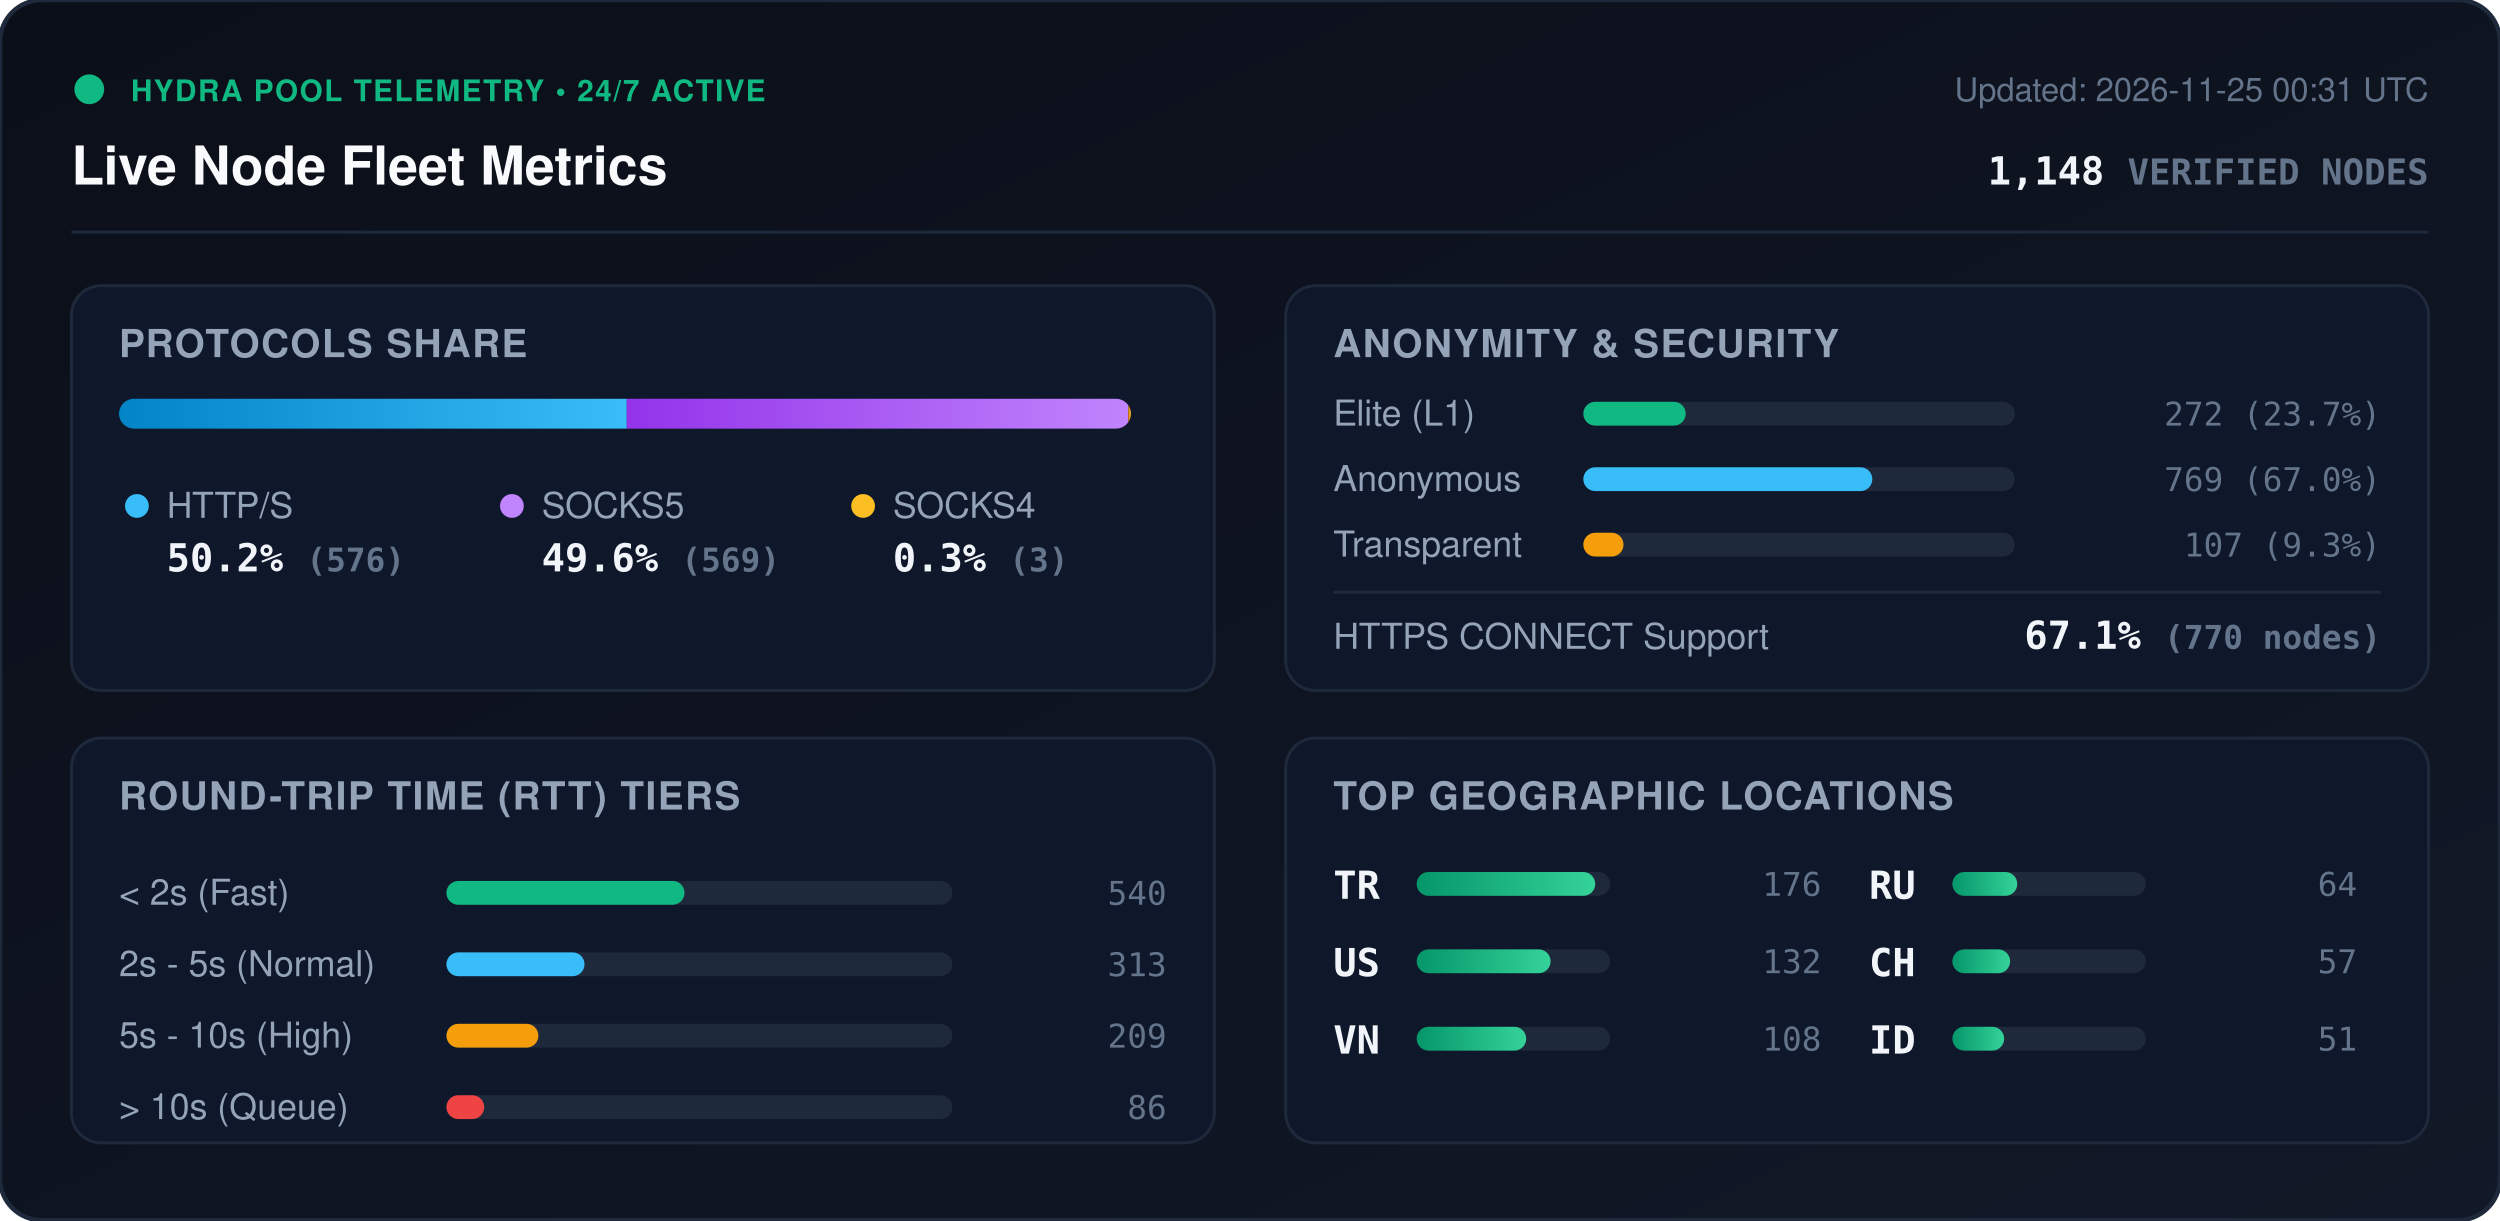
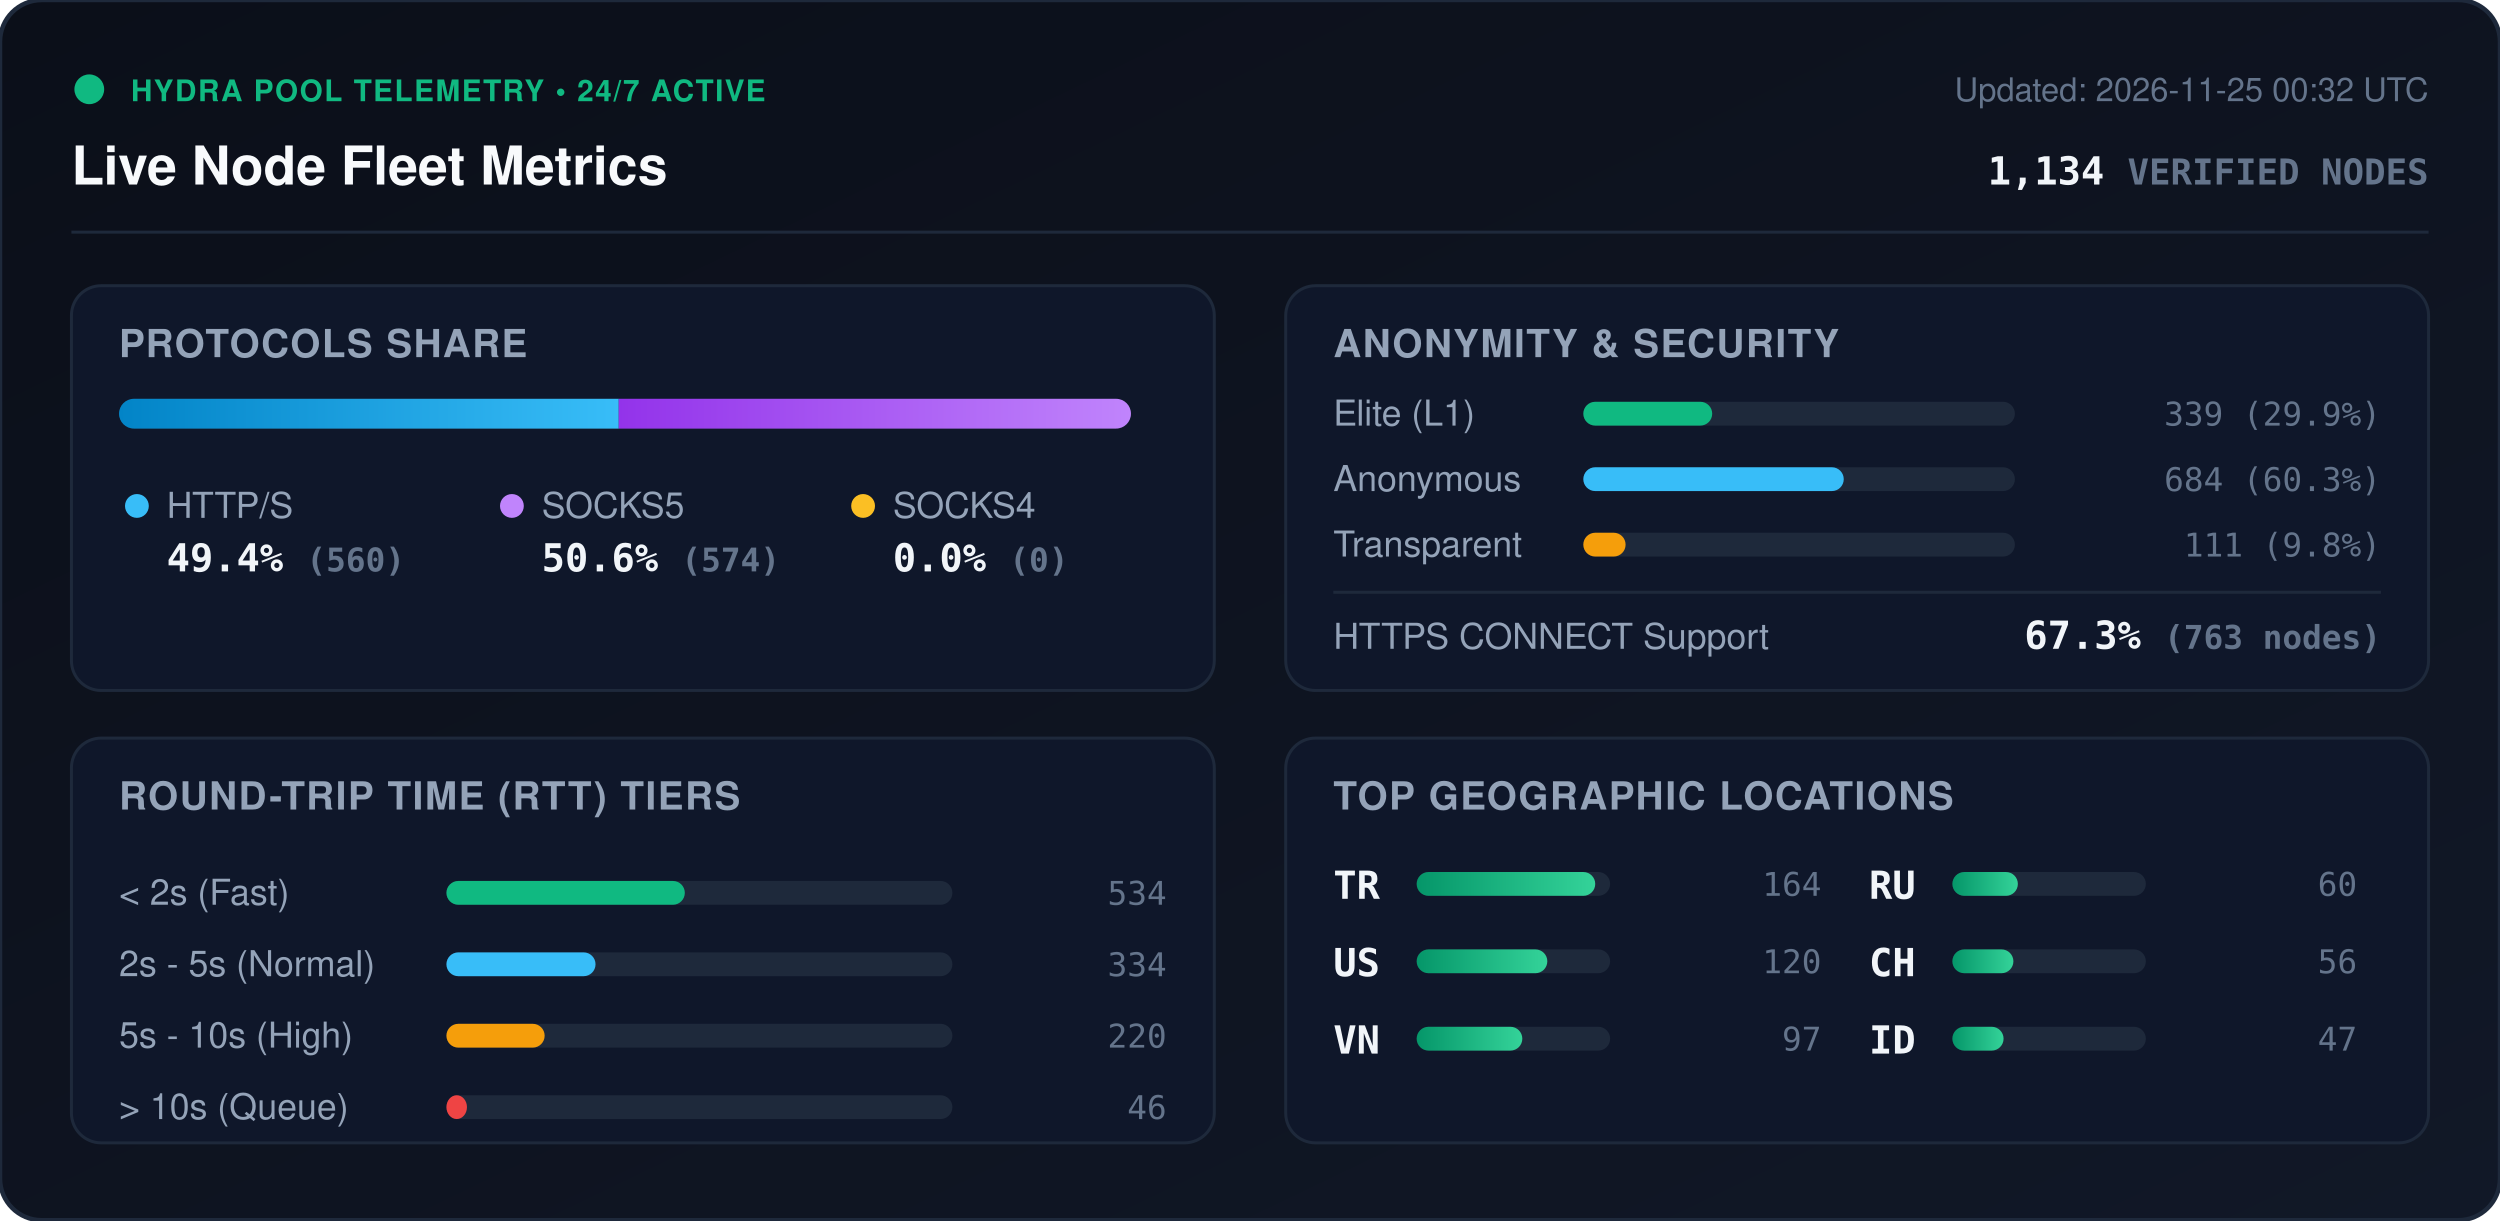
<svg xmlns="http://www.w3.org/2000/svg" viewBox="0 0 840 410" width="840" height="410" style="max-width: 100%; height: auto;">
  <defs>
    <linearGradient id="bg" x1="0%" y1="0%" x2="100%" y2="100%">
      <stop offset="0%" stop-color="#0b0f19" />
      <stop offset="100%" stop-color="#111827" />
    </linearGradient>
    <linearGradient id="bar-http" x1="0%" y1="0%" x2="100%" y2="0%">
      <stop offset="0%" stop-color="#0284c7" />
      <stop offset="100%" stop-color="#38bdf8" />
    </linearGradient>
    <linearGradient id="bar-socks5" x1="0%" y1="0%" x2="100%" y2="0%">
      <stop offset="0%" stop-color="#9333ea" />
      <stop offset="100%" stop-color="#c084fc" />
    </linearGradient>
    <linearGradient id="bar-socks4" x1="0%" y1="0%" x2="100%" y2="0%">
      <stop offset="0%" stop-color="#d97706" />
      <stop offset="100%" stop-color="#fbbf24" />
    </linearGradient>
    <linearGradient id="bar-green" x1="0%" y1="0%" x2="100%" y2="0%">
      <stop offset="0%" stop-color="#059669" />
      <stop offset="100%" stop-color="#34d399" />
    </linearGradient>
    <clipPath id="prog-track-clip">
      <rect width="340.0" height="10" rx="5" />
    </clipPath>
    <style>
      .title { font: 700 18px -apple-system, BlinkMacSystemFont, 'Segoe UI', Helvetica, Arial, sans-serif; fill: #f8fafc; }
      .sub { font: 500 11px -apple-system, BlinkMacSystemFont, 'Segoe UI', Helvetica, Arial, sans-serif; fill: #64748b; }
      .section-hdr { font: 600 13px -apple-system, BlinkMacSystemFont, 'Segoe UI', Helvetica, Arial, sans-serif; fill: #94a3b8; letter-spacing: 0.5px; }
      .metric-val { font: 700 13px -apple-system, BlinkMacSystemFont, 'Segoe UI', Helvetica, Arial, sans-serif; fill: #f1f5f9; }
      .metric-lbl { font: 500 12px -apple-system, BlinkMacSystemFont, 'Segoe UI', Helvetica, Arial, sans-serif; fill: #94a3b8; }
      .badge-txt { font: 700 10px -apple-system, BlinkMacSystemFont, 'Segoe UI', Helvetica, Arial, sans-serif; fill: #10b981; letter-spacing: 0.5px; }
      .mono { font-family: ui-monospace, SFMono-Regular, Menlo, Monaco, Consolas, monospace; }
      .pulse { animation: beacon 2s infinite ease-in-out; }
      @keyframes beacon { 0%, 100% { opacity: 1; } 50% { opacity: 0.35; } }
    </style>
  </defs>
  <rect width="840" height="410" rx="14" fill="url(#bg)" stroke="#1e293b" stroke-width="1.5" />
  <g transform="translate(24, 24)">
    <circle cx="6" cy="6" r="5" fill="#10b981" class="pulse" />
    <text x="20" y="10" class="badge-txt">HYDRA POOL TELEMETRY • 24/7 ACTIVE</text>
    <text x="0" y="38" class="title">Live Node Fleet Metrics</text>
-     <text x="792" y="10" text-anchor="end" class="sub">Updated: 2026-11-25 00:31 UTC</text>
-     <text x="792" y="38" text-anchor="end" class="metric-val mono" fill="#38bdf8">1,148 <tspan font-size="12" fill="#64748b">VERIFIED NODES</tspan>
+     <text x="792" y="10" text-anchor="end" class="sub">Updated: 2026-11-25 00:32 UTC</text>
+     <text x="792" y="38" text-anchor="end" class="metric-val mono" fill="#38bdf8">1,134 <tspan font-size="12" fill="#64748b">VERIFIED NODES</tspan>
    </text>
  </g>
  <line x1="24" y1="78" x2="816" y2="78" stroke="#1e293b" stroke-width="1" />
  <g transform="translate(24, 96)">
    <rect width="384" height="136" rx="10" fill="#0f172a" stroke="#1e293b" />
    <text x="16" y="24" class="section-hdr">PROTOCOLS SHARE</text>
    <g transform="translate(16, 38)">
      <rect width="340.0" height="10" rx="5" fill="#1e293b" />
      <g clip-path="url(#prog-track-clip)">
-         <rect x="0" width="170.6" height="10" fill="url(#bar-http)" />
-         <rect x="170.6" width="168.5" height="10" fill="url(#bar-socks5)" />
-         <rect x="339.1" width="0.9" height="10" fill="url(#bar-socks4)" />
+         <rect x="0" width="167.9" height="10" fill="url(#bar-http)" />
+         <rect x="167.9" width="172.1" height="10" fill="url(#bar-socks5)" />
+         <rect x="340.0" width="0.0" height="10" fill="url(#bar-socks4)" />
      </g>
    </g>
    <g transform="translate(16, 68)">
      <circle cx="6" cy="6" r="4" fill="#38bdf8" />
      <text x="16" y="10" class="metric-lbl">HTTP/S</text>
-       <text x="16" y="28" class="metric-val mono">50.2% <tspan font-size="11" fill="#64748b">(576)</tspan>
+       <text x="16" y="28" class="metric-val mono">49.4% <tspan font-size="11" fill="#64748b">(560)</tspan>
      </text>
      <circle cx="132" cy="6" r="4" fill="#c084fc" />
      <text x="142" y="10" class="metric-lbl">SOCKS5</text>
-       <text x="142" y="28" class="metric-val mono">49.6% <tspan font-size="11" fill="#64748b">(569)</tspan>
+       <text x="142" y="28" class="metric-val mono">50.6% <tspan font-size="11" fill="#64748b">(574)</tspan>
      </text>
      <circle cx="250" cy="6" r="4" fill="#fbbf24" />
      <text x="260" y="10" class="metric-lbl">SOCKS4</text>
-       <text x="260" y="28" class="metric-val mono">0.3% <tspan font-size="11" fill="#64748b">(3)</tspan>
+       <text x="260" y="28" class="metric-val mono">0.0% <tspan font-size="11" fill="#64748b">(0)</tspan>
      </text>
    </g>
  </g>
  <g transform="translate(432, 96)">
    <rect width="384" height="136" rx="10" fill="#0f172a" stroke="#1e293b" />
    <text x="16" y="24" class="section-hdr">ANONYMITY &amp; SECURITY</text>
    <text x="16" y="47" class="metric-lbl">Elite (L1)</text>
    <rect x="100" y="39" width="145.0" height="8" rx="4" fill="#1e293b" />
-     <rect x="100" y="39" width="34.4" height="8" rx="4" fill="#10b981" />
-     <text x="368" y="47" text-anchor="end" class="mono sub" fill="#e2e8f0">272 (23.7%)</text>
+     <rect x="100" y="39" width="43.3" height="8" rx="4" fill="#10b981" />
+     <text x="368" y="47" text-anchor="end" class="mono sub" fill="#e2e8f0">339 (29.9%)</text>
    <text x="16" y="69" class="metric-lbl">Anonymous</text>
    <rect x="100" y="61" width="145.0" height="8" rx="4" fill="#1e293b" />
-     <rect x="100" y="61" width="97.1" height="8" rx="4" fill="#38bdf8" />
-     <text x="368" y="69" text-anchor="end" class="mono sub" fill="#e2e8f0">769 (67.0%)</text>
+     <rect x="100" y="61" width="87.5" height="8" rx="4" fill="#38bdf8" />
+     <text x="368" y="69" text-anchor="end" class="mono sub" fill="#e2e8f0">684 (60.3%)</text>
    <text x="16" y="91" class="metric-lbl">Transparent</text>
    <rect x="100" y="83" width="145.0" height="8" rx="4" fill="#1e293b" />
-     <rect x="100" y="83" width="13.5" height="8" rx="4" fill="#f59e0b" />
-     <text x="368" y="91" text-anchor="end" class="mono sub" fill="#e2e8f0">107 (9.3%)</text>
+     <rect x="100" y="83" width="14.2" height="8" rx="4" fill="#f59e0b" />
+     <text x="368" y="91" text-anchor="end" class="mono sub" fill="#e2e8f0">111 (9.8%)</text>
    <line x1="16" y1="103" x2="368" y2="103" stroke="#1e293b" stroke-width="1" />
    <text x="16" y="122" class="metric-lbl">HTTPS CONNECT Support</text>
-     <text x="368" y="122" text-anchor="end" class="metric-val mono" fill="#34d399">67.1% <tspan font-size="11" fill="#64748b">(770 nodes)</tspan>
+     <text x="368" y="122" text-anchor="end" class="metric-val mono" fill="#34d399">67.3% <tspan font-size="11" fill="#64748b">(763 nodes)</tspan>
    </text>
  </g>
  <g transform="translate(24, 248)">
    <rect width="384" height="136" rx="10" fill="#0f172a" stroke="#1e293b" />
    <text x="16" y="24" class="section-hdr">ROUND-TRIP TIME (RTT) TIERS</text>
    <g transform="translate(16, 42)">
      <text x="0" y="14" class="metric-lbl">&lt; 2s (Fast)</text>
      <rect x="110" y="6" width="170" height="8" rx="4" fill="#1e293b" />
-       <rect x="110" y="6" width="80.0" height="8" rx="4" fill="#10b981" />
-       <text x="352" y="14" text-anchor="end" class="mono sub">540</text>
+       <rect x="110" y="6" width="80.1" height="8" rx="4" fill="#10b981" />
+       <text x="352" y="14" text-anchor="end" class="mono sub">534</text>
      <text x="0" y="38" class="metric-lbl">2s - 5s (Normal)</text>
      <rect x="110" y="30" width="170" height="8" rx="4" fill="#1e293b" />
-       <rect x="110" y="30" width="46.4" height="8" rx="4" fill="#38bdf8" />
-       <text x="352" y="38" text-anchor="end" class="mono sub">313</text>
+       <rect x="110" y="30" width="50.1" height="8" rx="4" fill="#38bdf8" />
+       <text x="352" y="38" text-anchor="end" class="mono sub">334</text>
      <text x="0" y="62" class="metric-lbl">5s - 10s (High)</text>
      <rect x="110" y="54" width="170" height="8" rx="4" fill="#1e293b" />
-       <rect x="110" y="54" width="30.9" height="8" rx="4" fill="#f59e0b" />
-       <text x="352" y="62" text-anchor="end" class="mono sub">209</text>
+       <rect x="110" y="54" width="33.0" height="8" rx="4" fill="#f59e0b" />
+       <text x="352" y="62" text-anchor="end" class="mono sub">220</text>
      <text x="0" y="86" class="metric-lbl">&gt; 10s (Queue)</text>
      <rect x="110" y="78" width="170" height="8" rx="4" fill="#1e293b" />
-       <rect x="110" y="78" width="12.7" height="8" rx="4" fill="#ef4444" />
-       <text x="352" y="86" text-anchor="end" class="mono sub">86</text>
+       <rect x="110" y="78" width="6.9" height="8" rx="4" fill="#ef4444" />
+       <text x="352" y="86" text-anchor="end" class="mono sub">46</text>
    </g>
  </g>
  <g transform="translate(432, 248)">
    <rect width="384" height="136" rx="10" fill="#0f172a" stroke="#1e293b" />
    <text x="16" y="24" class="section-hdr">TOP GEOGRAPHIC LOCATIONS</text>
    <g transform="translate(16, 42)">
      <g transform="translate(0, 0)">
        <text x="0" y="12" class="mono metric-val" font-size="12">TR</text>
        <rect x="28" y="3" width="65" height="8" rx="4" fill="#1e293b" />
        <rect x="28" y="3" width="60.0" height="8" rx="4" fill="url(#bar-green)" />
-         <text x="164" y="11" text-anchor="end" class="mono sub">176</text>
+         <text x="164" y="11" text-anchor="end" class="mono sub">164</text>
      </g>
      <g transform="translate(0, 26)">
        <text x="0" y="12" class="mono metric-val" font-size="12">US</text>
        <rect x="28" y="3" width="65" height="8" rx="4" fill="#1e293b" />
-         <rect x="28" y="3" width="45.0" height="8" rx="4" fill="url(#bar-green)" />
-         <text x="164" y="11" text-anchor="end" class="mono sub">132</text>
+         <rect x="28" y="3" width="43.9" height="8" rx="4" fill="url(#bar-green)" />
+         <text x="164" y="11" text-anchor="end" class="mono sub">120</text>
      </g>
      <g transform="translate(0, 52)">
        <text x="0" y="12" class="mono metric-val" font-size="12">VN</text>
        <rect x="28" y="3" width="65" height="8" rx="4" fill="#1e293b" />
-         <rect x="28" y="3" width="36.8" height="8" rx="4" fill="url(#bar-green)" />
-         <text x="164" y="11" text-anchor="end" class="mono sub">108</text>
+         <rect x="28" y="3" width="35.5" height="8" rx="4" fill="url(#bar-green)" />
+         <text x="164" y="11" text-anchor="end" class="mono sub">97</text>
      </g>
      <g transform="translate(180, 0)">
        <text x="0" y="12" class="mono metric-val" font-size="12">RU</text>
        <rect x="28" y="3" width="65" height="8" rx="4" fill="#1e293b" />
-         <rect x="28" y="3" width="21.8" height="8" rx="4" fill="url(#bar-green)" />
-         <text x="164" y="11" text-anchor="end" class="mono sub">64</text>
+         <rect x="28" y="3" width="22.0" height="8" rx="4" fill="url(#bar-green)" />
+         <text x="164" y="11" text-anchor="end" class="mono sub">60</text>
      </g>
      <g transform="translate(180, 26)">
        <text x="0" y="12" class="mono metric-val" font-size="12">CH</text>
        <rect x="28" y="3" width="65" height="8" rx="4" fill="#1e293b" />
-         <rect x="28" y="3" width="19.4" height="8" rx="4" fill="url(#bar-green)" />
-         <text x="164" y="11" text-anchor="end" class="mono sub">57</text>
+         <rect x="28" y="3" width="20.5" height="8" rx="4" fill="url(#bar-green)" />
+         <text x="164" y="11" text-anchor="end" class="mono sub">56</text>
      </g>
      <g transform="translate(180, 52)">
        <text x="0" y="12" class="mono metric-val" font-size="12">ID</text>
        <rect x="28" y="3" width="65" height="8" rx="4" fill="#1e293b" />
-         <rect x="28" y="3" width="17.4" height="8" rx="4" fill="url(#bar-green)" />
-         <text x="164" y="11" text-anchor="end" class="mono sub">51</text>
+         <rect x="28" y="3" width="17.2" height="8" rx="4" fill="url(#bar-green)" />
+         <text x="164" y="11" text-anchor="end" class="mono sub">47</text>
      </g>
    </g>
  </g>
</svg>
